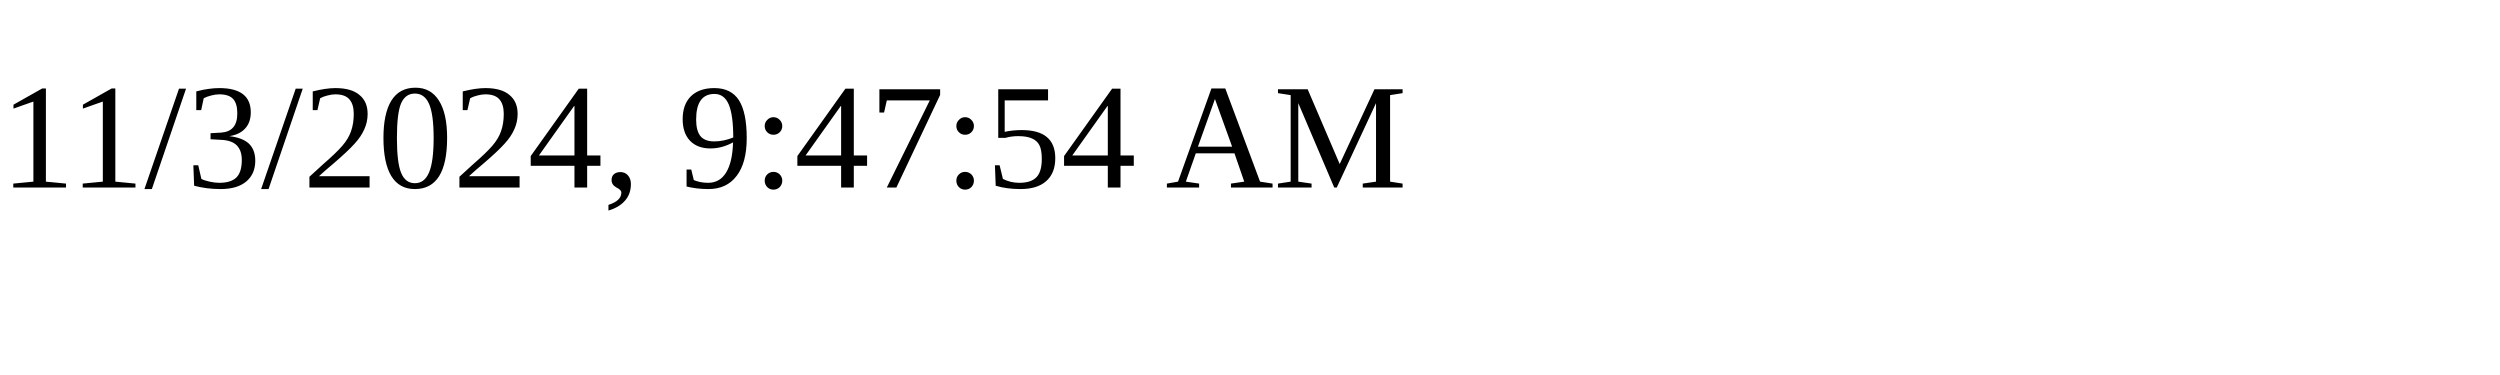
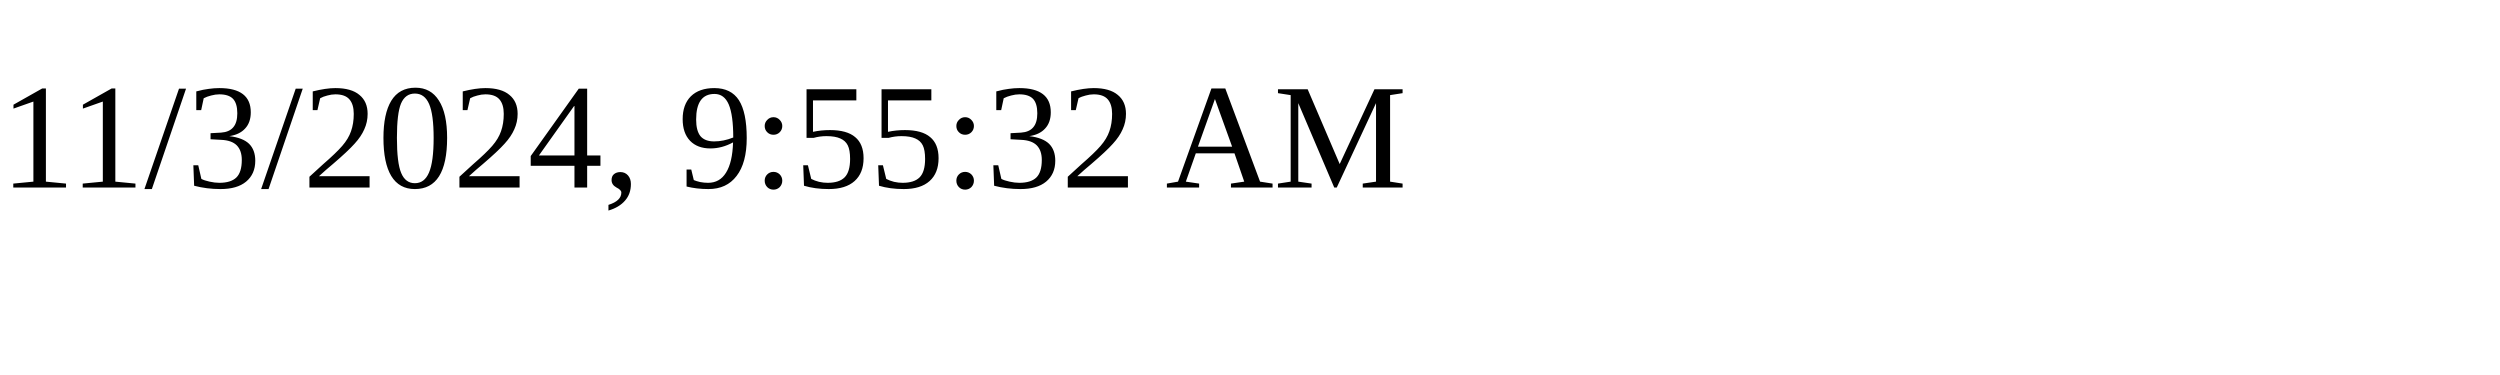
<svg xmlns="http://www.w3.org/2000/svg" height="30" width="200">
-   <text x="0" y="15">11/3/2024, 9:47:54 AM</text>
+   <text x="0" y="15">11/3/2024, 9:55:32 AM</text>
</svg>
